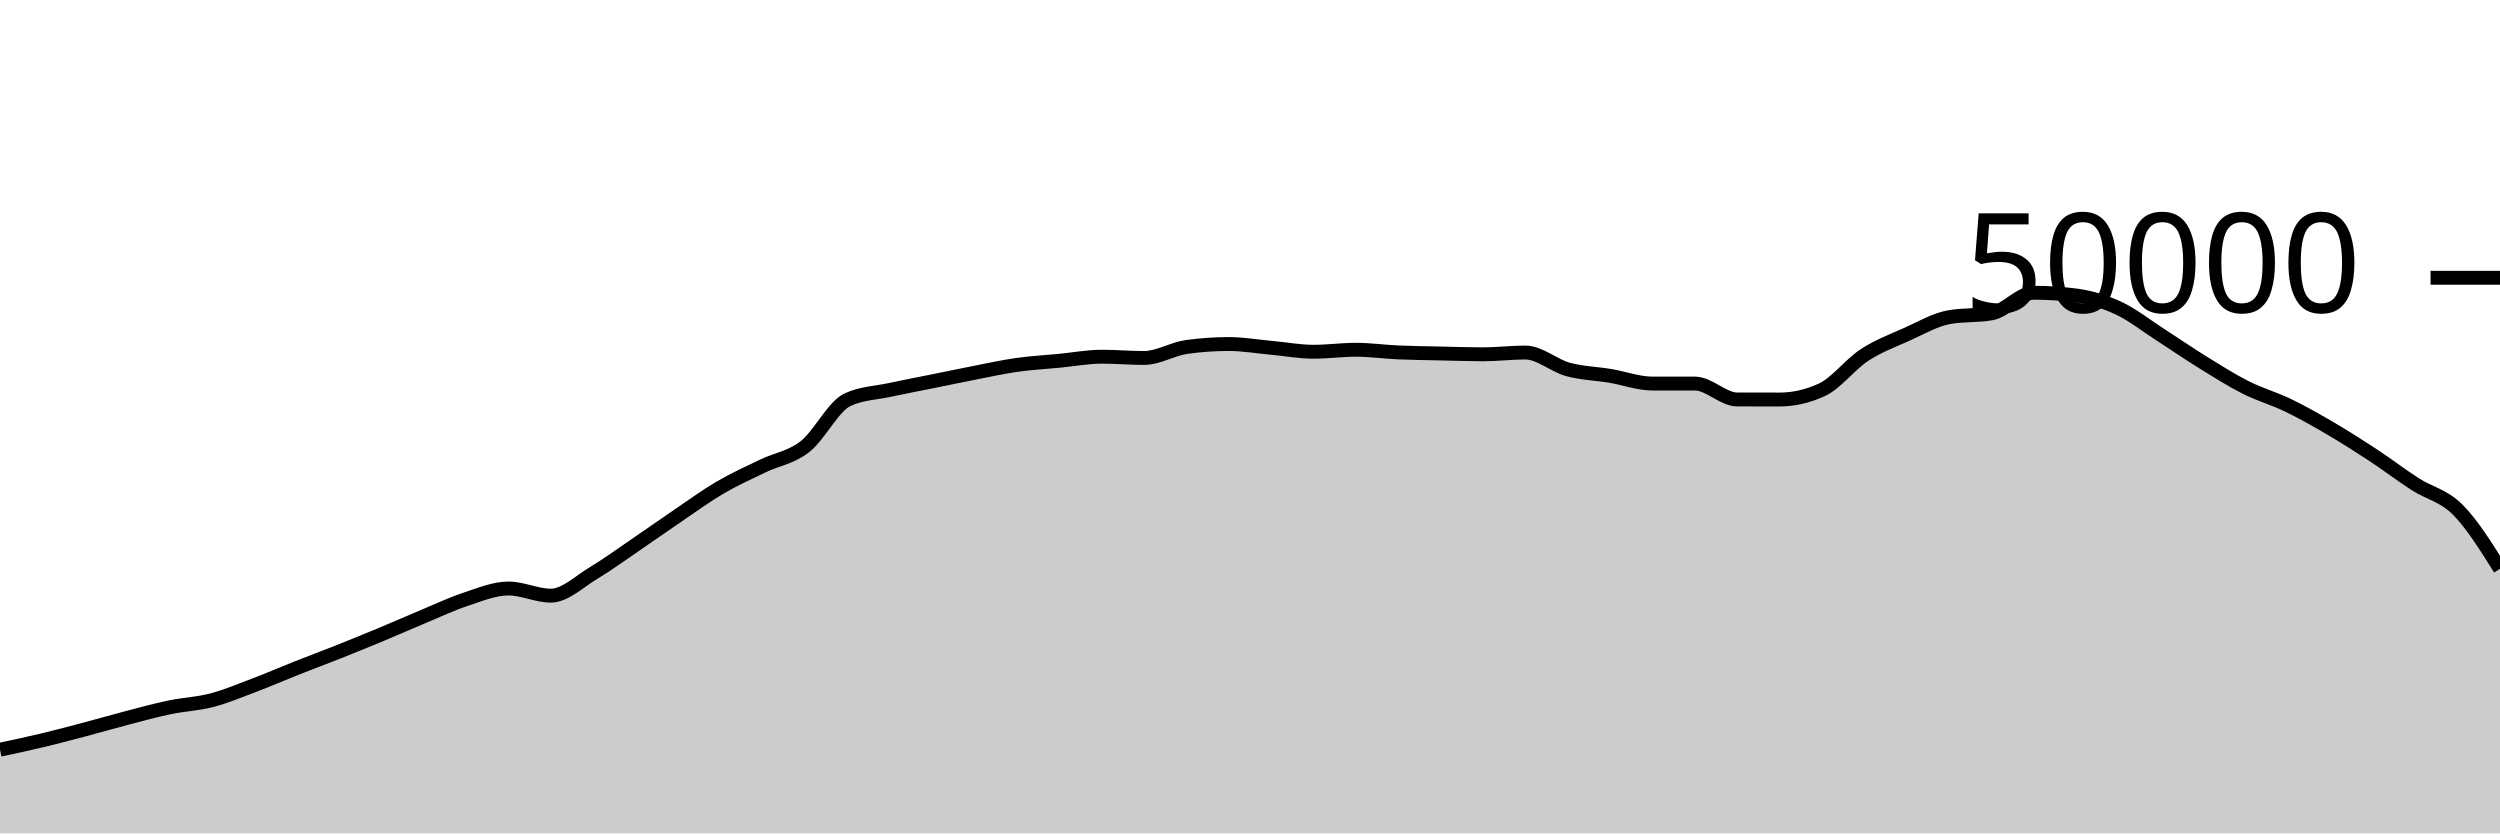
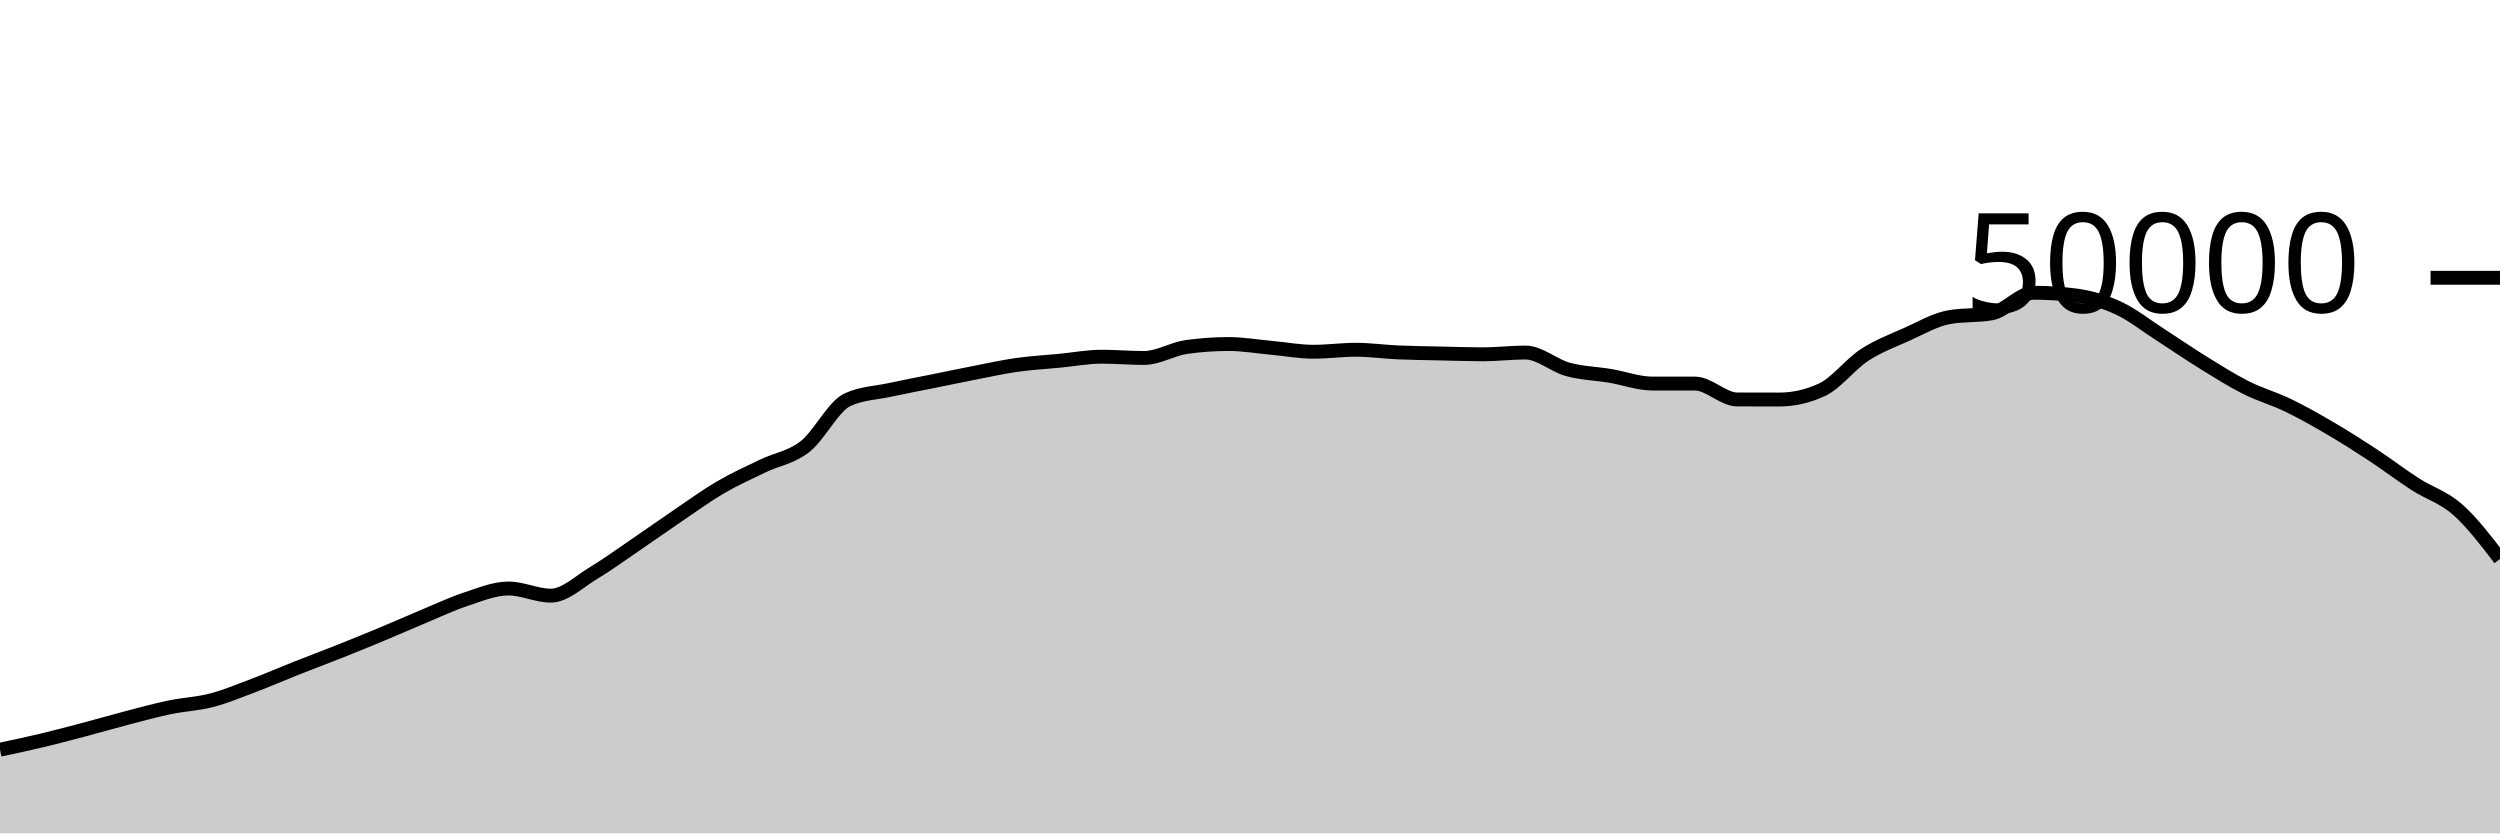
<svg xmlns="http://www.w3.org/2000/svg" viewBox="0 0 180 60">
  <g transform="translate(0,20)">
-     <path class="area" fill="rgba(0, 0, 0, 0.2)" d="M0,33.978C1.017,33.762,2.034,33.546,3.051,33.302C4.068,33.059,5.085,32.788,6.102,32.519C7.119,32.25,8.136,31.953,9.153,31.688C10.169,31.423,11.186,31.143,12.203,30.93C13.22,30.718,14.237,30.68,15.254,30.414C16.271,30.147,17.288,29.719,18.305,29.334C19.322,28.948,20.339,28.505,21.356,28.102C22.373,27.7,23.39,27.321,24.407,26.917C25.424,26.512,26.441,26.099,27.458,25.675C28.475,25.252,29.492,24.799,30.508,24.376C31.525,23.953,32.542,23.47,33.559,23.136C34.576,22.802,35.593,22.372,36.61,22.372C37.627,22.372,38.644,22.887,39.661,22.887C40.678,22.887,41.695,21.882,42.712,21.272C43.729,20.662,44.746,19.918,45.763,19.226C46.78,18.535,47.797,17.811,48.814,17.122C49.831,16.434,50.847,15.691,51.864,15.096C52.881,14.501,53.898,14.045,54.915,13.554C55.932,13.063,56.949,12.946,57.966,12.15C58.983,11.355,60,9.253,61.017,8.782C62.034,8.31,63.051,8.295,64.068,8.074C65.085,7.854,66.102,7.664,67.119,7.458C68.136,7.253,69.153,7.038,70.169,6.84C71.186,6.642,72.203,6.416,73.22,6.272C74.237,6.128,75.254,6.074,76.271,5.976C77.288,5.878,78.305,5.683,79.322,5.683C80.339,5.683,81.356,5.774,82.373,5.774C83.39,5.774,84.407,5.125,85.424,4.983C86.441,4.841,87.458,4.77,88.475,4.77C89.492,4.77,90.508,4.948,91.525,5.041C92.542,5.133,93.559,5.326,94.576,5.326C95.593,5.326,96.61,5.183,97.627,5.183C98.644,5.183,99.661,5.329,100.678,5.374C101.695,5.418,102.712,5.428,103.729,5.45C104.746,5.473,105.763,5.51,106.78,5.51C107.797,5.51,108.814,5.382,109.831,5.382C110.847,5.382,111.864,6.315,112.881,6.595C113.898,6.875,114.915,6.892,115.932,7.062C116.949,7.233,117.966,7.617,118.983,7.617C120,7.617,121.017,7.617,122.034,7.617C123.051,7.617,124.068,8.761,125.085,8.762C126.102,8.764,127.119,8.765,128.136,8.765C129.153,8.765,130.169,8.53,131.186,8.061C132.203,7.591,133.22,6.229,134.237,5.565C135.254,4.9,136.271,4.528,137.288,4.073C138.305,3.618,139.322,3.016,140.339,2.834C141.356,2.653,142.373,2.743,143.39,2.562C144.407,2.38,145.424,1.078,146.441,1.078C147.458,1.078,148.475,1.145,149.492,1.278C150.508,1.412,151.525,1.715,152.542,2.19C153.559,2.666,154.576,3.476,155.593,4.13C156.61,4.783,157.627,5.485,158.644,6.114C159.661,6.742,160.678,7.388,161.695,7.9C162.712,8.412,163.729,8.692,164.746,9.184C165.763,9.676,166.78,10.254,167.797,10.85C168.814,11.445,169.831,12.09,170.847,12.759C171.864,13.428,172.881,14.207,173.898,14.862C174.915,15.517,175.932,15.673,176.949,16.689C177.966,17.704,178.983,19.33,180,20.956L180,40C178.983,40,177.966,40,176.949,40C175.932,40,174.915,40,173.898,40C172.881,40,171.864,40,170.847,40C169.831,40,168.814,40,167.797,40C166.78,40,165.763,40,164.746,40C163.729,40,162.712,40,161.695,40C160.678,40,159.661,40,158.644,40C157.627,40,156.61,40,155.593,40C154.576,40,153.559,40,152.542,40C151.525,40,150.508,40,149.492,40C148.475,40,147.458,40,146.441,40C145.424,40,144.407,40,143.39,40C142.373,40,141.356,40,140.339,40C139.322,40,138.305,40,137.288,40C136.271,40,135.254,40,134.237,40C133.22,40,132.203,40,131.186,40C130.169,40,129.153,40,128.136,40C127.119,40,126.102,40,125.085,40C124.068,40,123.051,40,122.034,40C121.017,40,120,40,118.983,40C117.966,40,116.949,40,115.932,40C114.915,40,113.898,40,112.881,40C111.864,40,110.847,40,109.831,40C108.814,40,107.797,40,106.78,40C105.763,40,104.746,40,103.729,40C102.712,40,101.695,40,100.678,40C99.661,40,98.644,40,97.627,40C96.61,40,95.593,40,94.576,40C93.559,40,92.542,40,91.525,40C90.508,40,89.492,40,88.475,40C87.458,40,86.441,40,85.424,40C84.407,40,83.39,40,82.373,40C81.356,40,80.339,40,79.322,40C78.305,40,77.288,40,76.271,40C75.254,40,74.237,40,73.22,40C72.203,40,71.186,40,70.169,40C69.153,40,68.136,40,67.119,40C66.102,40,65.085,40,64.068,40C63.051,40,62.034,40,61.017,40C60,40,58.983,40,57.966,40C56.949,40,55.932,40,54.915,40C53.898,40,52.881,40,51.864,40C50.847,40,49.831,40,48.814,40C47.797,40,46.78,40,45.763,40C44.746,40,43.729,40,42.712,40C41.695,40,40.678,40,39.661,40C38.644,40,37.627,40,36.61,40C35.593,40,34.576,40,33.559,40C32.542,40,31.525,40,30.508,40C29.492,40,28.475,40,27.458,40C26.441,40,25.424,40,24.407,40C23.39,40,22.373,40,21.356,40C20.339,40,19.322,40,18.305,40C17.288,40,16.271,40,15.254,40C14.237,40,13.22,40,12.203,40C11.186,40,10.169,40,9.153,40C8.136,40,7.119,40,6.102,40C5.085,40,4.068,40,3.051,40C2.034,40,1.017,40,0,40Z" />
-     <path class="line" stroke="black" fill="none" d="M0,33.978C1.017,33.762,2.034,33.546,3.051,33.302C4.068,33.059,5.085,32.788,6.102,32.519C7.119,32.25,8.136,31.953,9.153,31.688C10.169,31.423,11.186,31.143,12.203,30.93C13.22,30.718,14.237,30.68,15.254,30.414C16.271,30.147,17.288,29.719,18.305,29.334C19.322,28.948,20.339,28.505,21.356,28.102C22.373,27.7,23.39,27.321,24.407,26.917C25.424,26.512,26.441,26.099,27.458,25.675C28.475,25.252,29.492,24.799,30.508,24.376C31.525,23.953,32.542,23.47,33.559,23.136C34.576,22.802,35.593,22.372,36.61,22.372C37.627,22.372,38.644,22.887,39.661,22.887C40.678,22.887,41.695,21.882,42.712,21.272C43.729,20.662,44.746,19.918,45.763,19.226C46.78,18.535,47.797,17.811,48.814,17.122C49.831,16.434,50.847,15.691,51.864,15.096C52.881,14.501,53.898,14.045,54.915,13.554C55.932,13.063,56.949,12.946,57.966,12.15C58.983,11.355,60,9.253,61.017,8.782C62.034,8.31,63.051,8.295,64.068,8.074C65.085,7.854,66.102,7.664,67.119,7.458C68.136,7.253,69.153,7.038,70.169,6.84C71.186,6.642,72.203,6.416,73.22,6.272C74.237,6.128,75.254,6.074,76.271,5.976C77.288,5.878,78.305,5.683,79.322,5.683C80.339,5.683,81.356,5.774,82.373,5.774C83.39,5.774,84.407,5.125,85.424,4.983C86.441,4.841,87.458,4.77,88.475,4.77C89.492,4.77,90.508,4.948,91.525,5.041C92.542,5.133,93.559,5.326,94.576,5.326C95.593,5.326,96.61,5.183,97.627,5.183C98.644,5.183,99.661,5.329,100.678,5.374C101.695,5.418,102.712,5.428,103.729,5.45C104.746,5.473,105.763,5.51,106.78,5.51C107.797,5.51,108.814,5.382,109.831,5.382C110.847,5.382,111.864,6.315,112.881,6.595C113.898,6.875,114.915,6.892,115.932,7.062C116.949,7.233,117.966,7.617,118.983,7.617C120,7.617,121.017,7.617,122.034,7.617C123.051,7.617,124.068,8.761,125.085,8.762C126.102,8.764,127.119,8.765,128.136,8.765C129.153,8.765,130.169,8.53,131.186,8.061C132.203,7.591,133.22,6.229,134.237,5.565C135.254,4.9,136.271,4.528,137.288,4.073C138.305,3.618,139.322,3.016,140.339,2.834C141.356,2.653,142.373,2.743,143.39,2.562C144.407,2.38,145.424,1.078,146.441,1.078C147.458,1.078,148.475,1.145,149.492,1.278C150.508,1.412,151.525,1.715,152.542,2.19C153.559,2.666,154.576,3.476,155.593,4.13C156.61,4.783,157.627,5.485,158.644,6.114C159.661,6.742,160.678,7.388,161.695,7.9C162.712,8.412,163.729,8.692,164.746,9.184C165.763,9.676,166.78,10.254,167.797,10.85C168.814,11.445,169.831,12.09,170.847,12.759C171.864,13.428,172.881,14.207,173.898,14.862C174.915,15.517,175.932,15.673,176.949,16.689C177.966,17.704,178.983,19.33,180,20.956" />
+     <path class="area" fill="rgba(0, 0, 0, 0.2)" d="M0,33.978C1.017,33.762,2.034,33.546,3.051,33.302C4.068,33.059,5.085,32.788,6.102,32.519C7.119,32.25,8.136,31.953,9.153,31.688C10.169,31.423,11.186,31.143,12.203,30.93C13.22,30.718,14.237,30.68,15.254,30.414C16.271,30.147,17.288,29.719,18.305,29.334C19.322,28.948,20.339,28.505,21.356,28.102C22.373,27.7,23.39,27.321,24.407,26.917C25.424,26.512,26.441,26.099,27.458,25.675C28.475,25.252,29.492,24.799,30.508,24.376C31.525,23.953,32.542,23.47,33.559,23.136C34.576,22.802,35.593,22.372,36.61,22.372C37.627,22.372,38.644,22.887,39.661,22.887C40.678,22.887,41.695,21.882,42.712,21.272C43.729,20.662,44.746,19.918,45.763,19.226C46.78,18.535,47.797,17.811,48.814,17.122C49.831,16.434,50.847,15.691,51.864,15.096C52.881,14.501,53.898,14.045,54.915,13.554C55.932,13.063,56.949,12.946,57.966,12.15C58.983,11.355,60,9.253,61.017,8.782C62.034,8.31,63.051,8.295,64.068,8.074C65.085,7.854,66.102,7.664,67.119,7.458C68.136,7.253,69.153,7.038,70.169,6.84C71.186,6.642,72.203,6.416,73.22,6.272C74.237,6.128,75.254,6.074,76.271,5.976C77.288,5.878,78.305,5.683,79.322,5.683C80.339,5.683,81.356,5.774,82.373,5.774C83.39,5.774,84.407,5.125,85.424,4.983C86.441,4.841,87.458,4.77,88.475,4.77C89.492,4.77,90.508,4.948,91.525,5.041C92.542,5.133,93.559,5.326,94.576,5.326C95.593,5.326,96.61,5.183,97.627,5.183C98.644,5.183,99.661,5.329,100.678,5.374C101.695,5.418,102.712,5.428,103.729,5.45C104.746,5.473,105.763,5.51,106.78,5.51C107.797,5.51,108.814,5.382,109.831,5.382C110.847,5.382,111.864,6.315,112.881,6.595C113.898,6.875,114.915,6.892,115.932,7.062C116.949,7.233,117.966,7.617,118.983,7.617C120,7.617,121.017,7.617,122.034,7.617C123.051,7.617,124.068,8.761,125.085,8.762C126.102,8.764,127.119,8.765,128.136,8.765C129.153,8.765,130.169,8.53,131.186,8.061C132.203,7.591,133.22,6.229,134.237,5.565C135.254,4.9,136.271,4.528,137.288,4.073C138.305,3.618,139.322,3.016,140.339,2.834C141.356,2.653,142.373,2.743,143.39,2.562C144.407,2.38,145.424,1.078,146.441,1.078C147.458,1.078,148.475,1.145,149.492,1.278C150.508,1.412,151.525,1.715,152.542,2.19C153.559,2.666,154.576,3.476,155.593,4.13C156.61,4.783,157.627,5.485,158.644,6.114C159.661,6.742,160.678,7.388,161.695,7.9C162.712,8.412,163.729,8.692,164.746,9.184C165.763,9.676,166.78,10.254,167.797,10.85C168.814,11.445,169.831,12.09,170.847,12.759C171.864,13.428,172.881,14.207,173.898,14.862C174.915,15.517,175.932,15.792,176.949,16.689C177.966,17.586,178.983,18.915,180,20.244L180,40C178.983,40,177.966,40,176.949,40C175.932,40,174.915,40,173.898,40C172.881,40,171.864,40,170.847,40C169.831,40,168.814,40,167.797,40C166.78,40,165.763,40,164.746,40C163.729,40,162.712,40,161.695,40C160.678,40,159.661,40,158.644,40C157.627,40,156.61,40,155.593,40C154.576,40,153.559,40,152.542,40C151.525,40,150.508,40,149.492,40C148.475,40,147.458,40,146.441,40C145.424,40,144.407,40,143.39,40C142.373,40,141.356,40,140.339,40C139.322,40,138.305,40,137.288,40C136.271,40,135.254,40,134.237,40C133.22,40,132.203,40,131.186,40C130.169,40,129.153,40,128.136,40C127.119,40,126.102,40,125.085,40C124.068,40,123.051,40,122.034,40C121.017,40,120,40,118.983,40C117.966,40,116.949,40,115.932,40C114.915,40,113.898,40,112.881,40C111.864,40,110.847,40,109.831,40C108.814,40,107.797,40,106.78,40C105.763,40,104.746,40,103.729,40C102.712,40,101.695,40,100.678,40C99.661,40,98.644,40,97.627,40C96.61,40,95.593,40,94.576,40C93.559,40,92.542,40,91.525,40C90.508,40,89.492,40,88.475,40C87.458,40,86.441,40,85.424,40C84.407,40,83.39,40,82.373,40C81.356,40,80.339,40,79.322,40C78.305,40,77.288,40,76.271,40C75.254,40,74.237,40,73.22,40C72.203,40,71.186,40,70.169,40C69.153,40,68.136,40,67.119,40C66.102,40,65.085,40,64.068,40C63.051,40,62.034,40,61.017,40C60,40,58.983,40,57.966,40C56.949,40,55.932,40,54.915,40C53.898,40,52.881,40,51.864,40C50.847,40,49.831,40,48.814,40C47.797,40,46.78,40,45.763,40C44.746,40,43.729,40,42.712,40C41.695,40,40.678,40,39.661,40C38.644,40,37.627,40,36.61,40C35.593,40,34.576,40,33.559,40C32.542,40,31.525,40,30.508,40C29.492,40,28.475,40,27.458,40C26.441,40,25.424,40,24.407,40C23.39,40,22.373,40,21.356,40C20.339,40,19.322,40,18.305,40C17.288,40,16.271,40,15.254,40C14.237,40,13.22,40,12.203,40C11.186,40,10.169,40,9.153,40C8.136,40,7.119,40,6.102,40C5.085,40,4.068,40,3.051,40C2.034,40,1.017,40,0,40Z" />
+     <path class="line" stroke="black" fill="none" d="M0,33.978C1.017,33.762,2.034,33.546,3.051,33.302C4.068,33.059,5.085,32.788,6.102,32.519C7.119,32.25,8.136,31.953,9.153,31.688C10.169,31.423,11.186,31.143,12.203,30.93C13.22,30.718,14.237,30.68,15.254,30.414C16.271,30.147,17.288,29.719,18.305,29.334C19.322,28.948,20.339,28.505,21.356,28.102C22.373,27.7,23.39,27.321,24.407,26.917C25.424,26.512,26.441,26.099,27.458,25.675C28.475,25.252,29.492,24.799,30.508,24.376C31.525,23.953,32.542,23.47,33.559,23.136C34.576,22.802,35.593,22.372,36.61,22.372C37.627,22.372,38.644,22.887,39.661,22.887C40.678,22.887,41.695,21.882,42.712,21.272C43.729,20.662,44.746,19.918,45.763,19.226C46.78,18.535,47.797,17.811,48.814,17.122C49.831,16.434,50.847,15.691,51.864,15.096C52.881,14.501,53.898,14.045,54.915,13.554C55.932,13.063,56.949,12.946,57.966,12.15C58.983,11.355,60,9.253,61.017,8.782C62.034,8.31,63.051,8.295,64.068,8.074C65.085,7.854,66.102,7.664,67.119,7.458C68.136,7.253,69.153,7.038,70.169,6.84C71.186,6.642,72.203,6.416,73.22,6.272C74.237,6.128,75.254,6.074,76.271,5.976C77.288,5.878,78.305,5.683,79.322,5.683C80.339,5.683,81.356,5.774,82.373,5.774C83.39,5.774,84.407,5.125,85.424,4.983C86.441,4.841,87.458,4.77,88.475,4.77C89.492,4.77,90.508,4.948,91.525,5.041C92.542,5.133,93.559,5.326,94.576,5.326C95.593,5.326,96.61,5.183,97.627,5.183C98.644,5.183,99.661,5.329,100.678,5.374C101.695,5.418,102.712,5.428,103.729,5.45C104.746,5.473,105.763,5.51,106.78,5.51C107.797,5.51,108.814,5.382,109.831,5.382C110.847,5.382,111.864,6.315,112.881,6.595C113.898,6.875,114.915,6.892,115.932,7.062C116.949,7.233,117.966,7.617,118.983,7.617C120,7.617,121.017,7.617,122.034,7.617C123.051,7.617,124.068,8.761,125.085,8.762C126.102,8.764,127.119,8.765,128.136,8.765C129.153,8.765,130.169,8.53,131.186,8.061C132.203,7.591,133.22,6.229,134.237,5.565C135.254,4.9,136.271,4.528,137.288,4.073C138.305,3.618,139.322,3.016,140.339,2.834C141.356,2.653,142.373,2.743,143.39,2.562C144.407,2.38,145.424,1.078,146.441,1.078C147.458,1.078,148.475,1.145,149.492,1.278C150.508,1.412,151.525,1.715,152.542,2.19C153.559,2.666,154.576,3.476,155.593,4.13C156.61,4.783,157.627,5.485,158.644,6.114C159.661,6.742,160.678,7.388,161.695,7.9C162.712,8.412,163.729,8.692,164.746,9.184C165.763,9.676,166.78,10.254,167.797,10.85C168.814,11.445,169.831,12.09,170.847,12.759C171.864,13.428,172.881,14.207,173.898,14.862C174.915,15.517,175.932,15.792,176.949,16.689C177.966,17.586,178.983,18.915,180,20.244" />
    <path class="axis-ceiling" stroke-width="1" stroke="black" fill="none" d="M175,0L180,0" />
    <text class="axis-ceiling-label" font-family="sans-serif" text-anchor="end" font-size="10px" x="170" y="2.5">50000</text>
  </g>
</svg>
